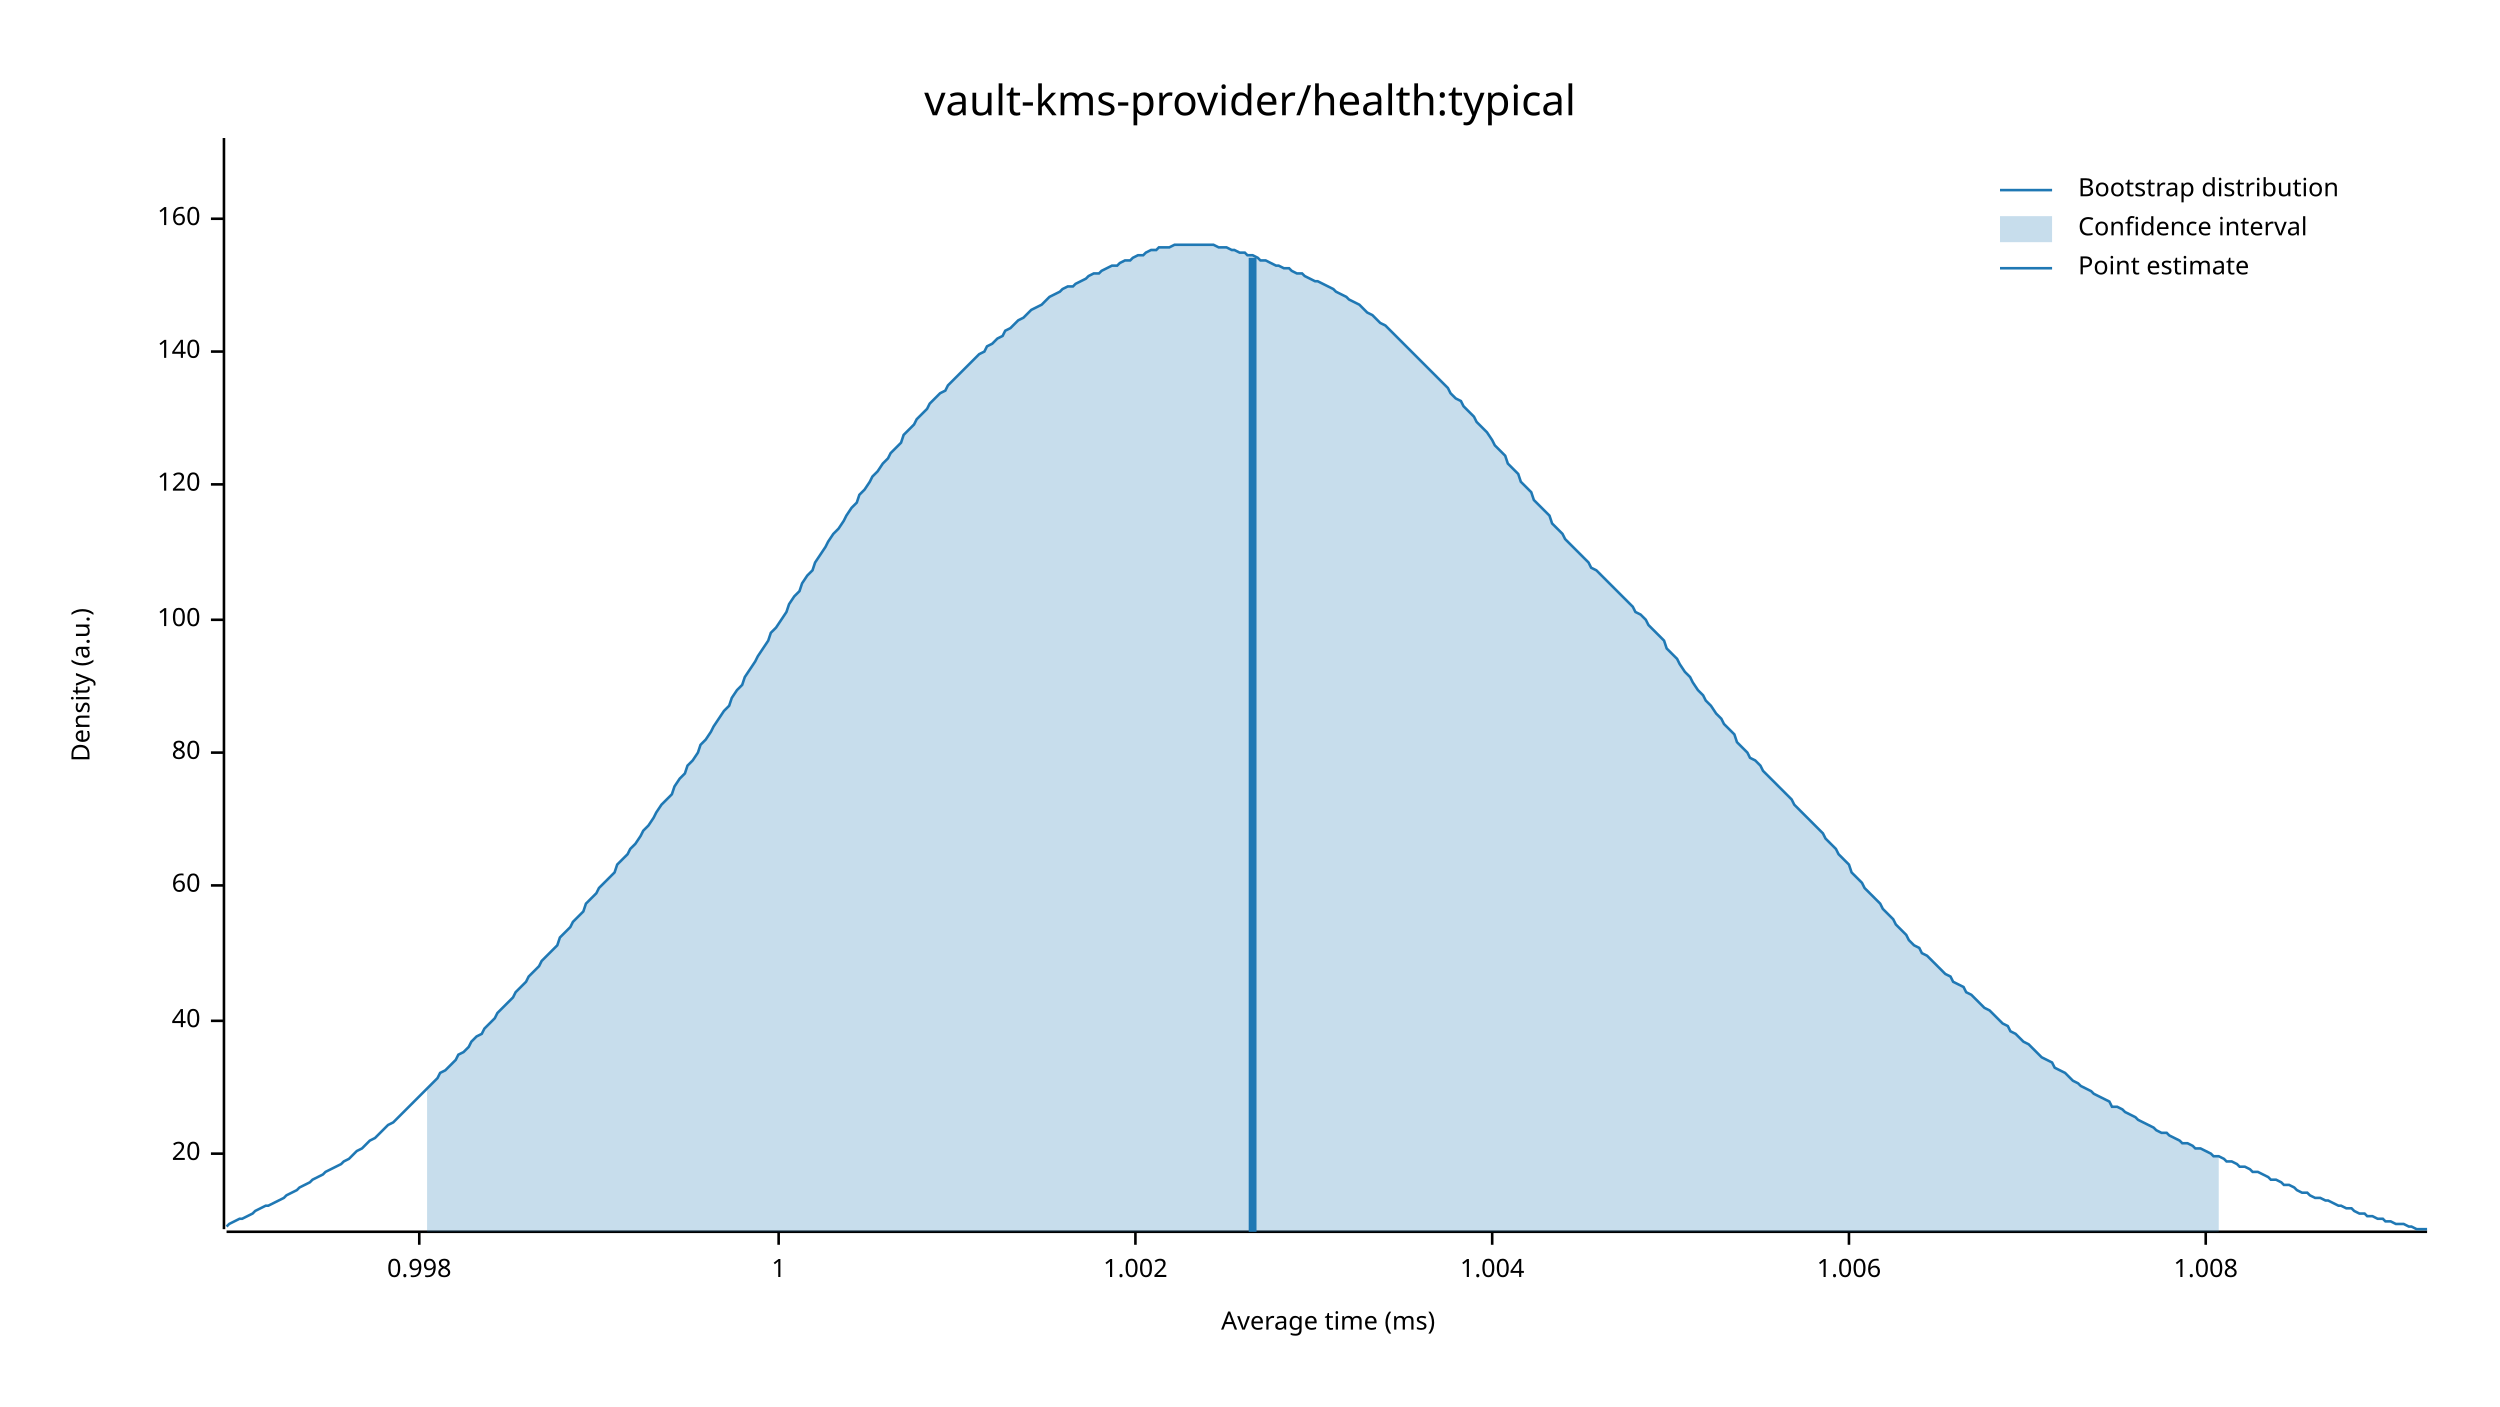
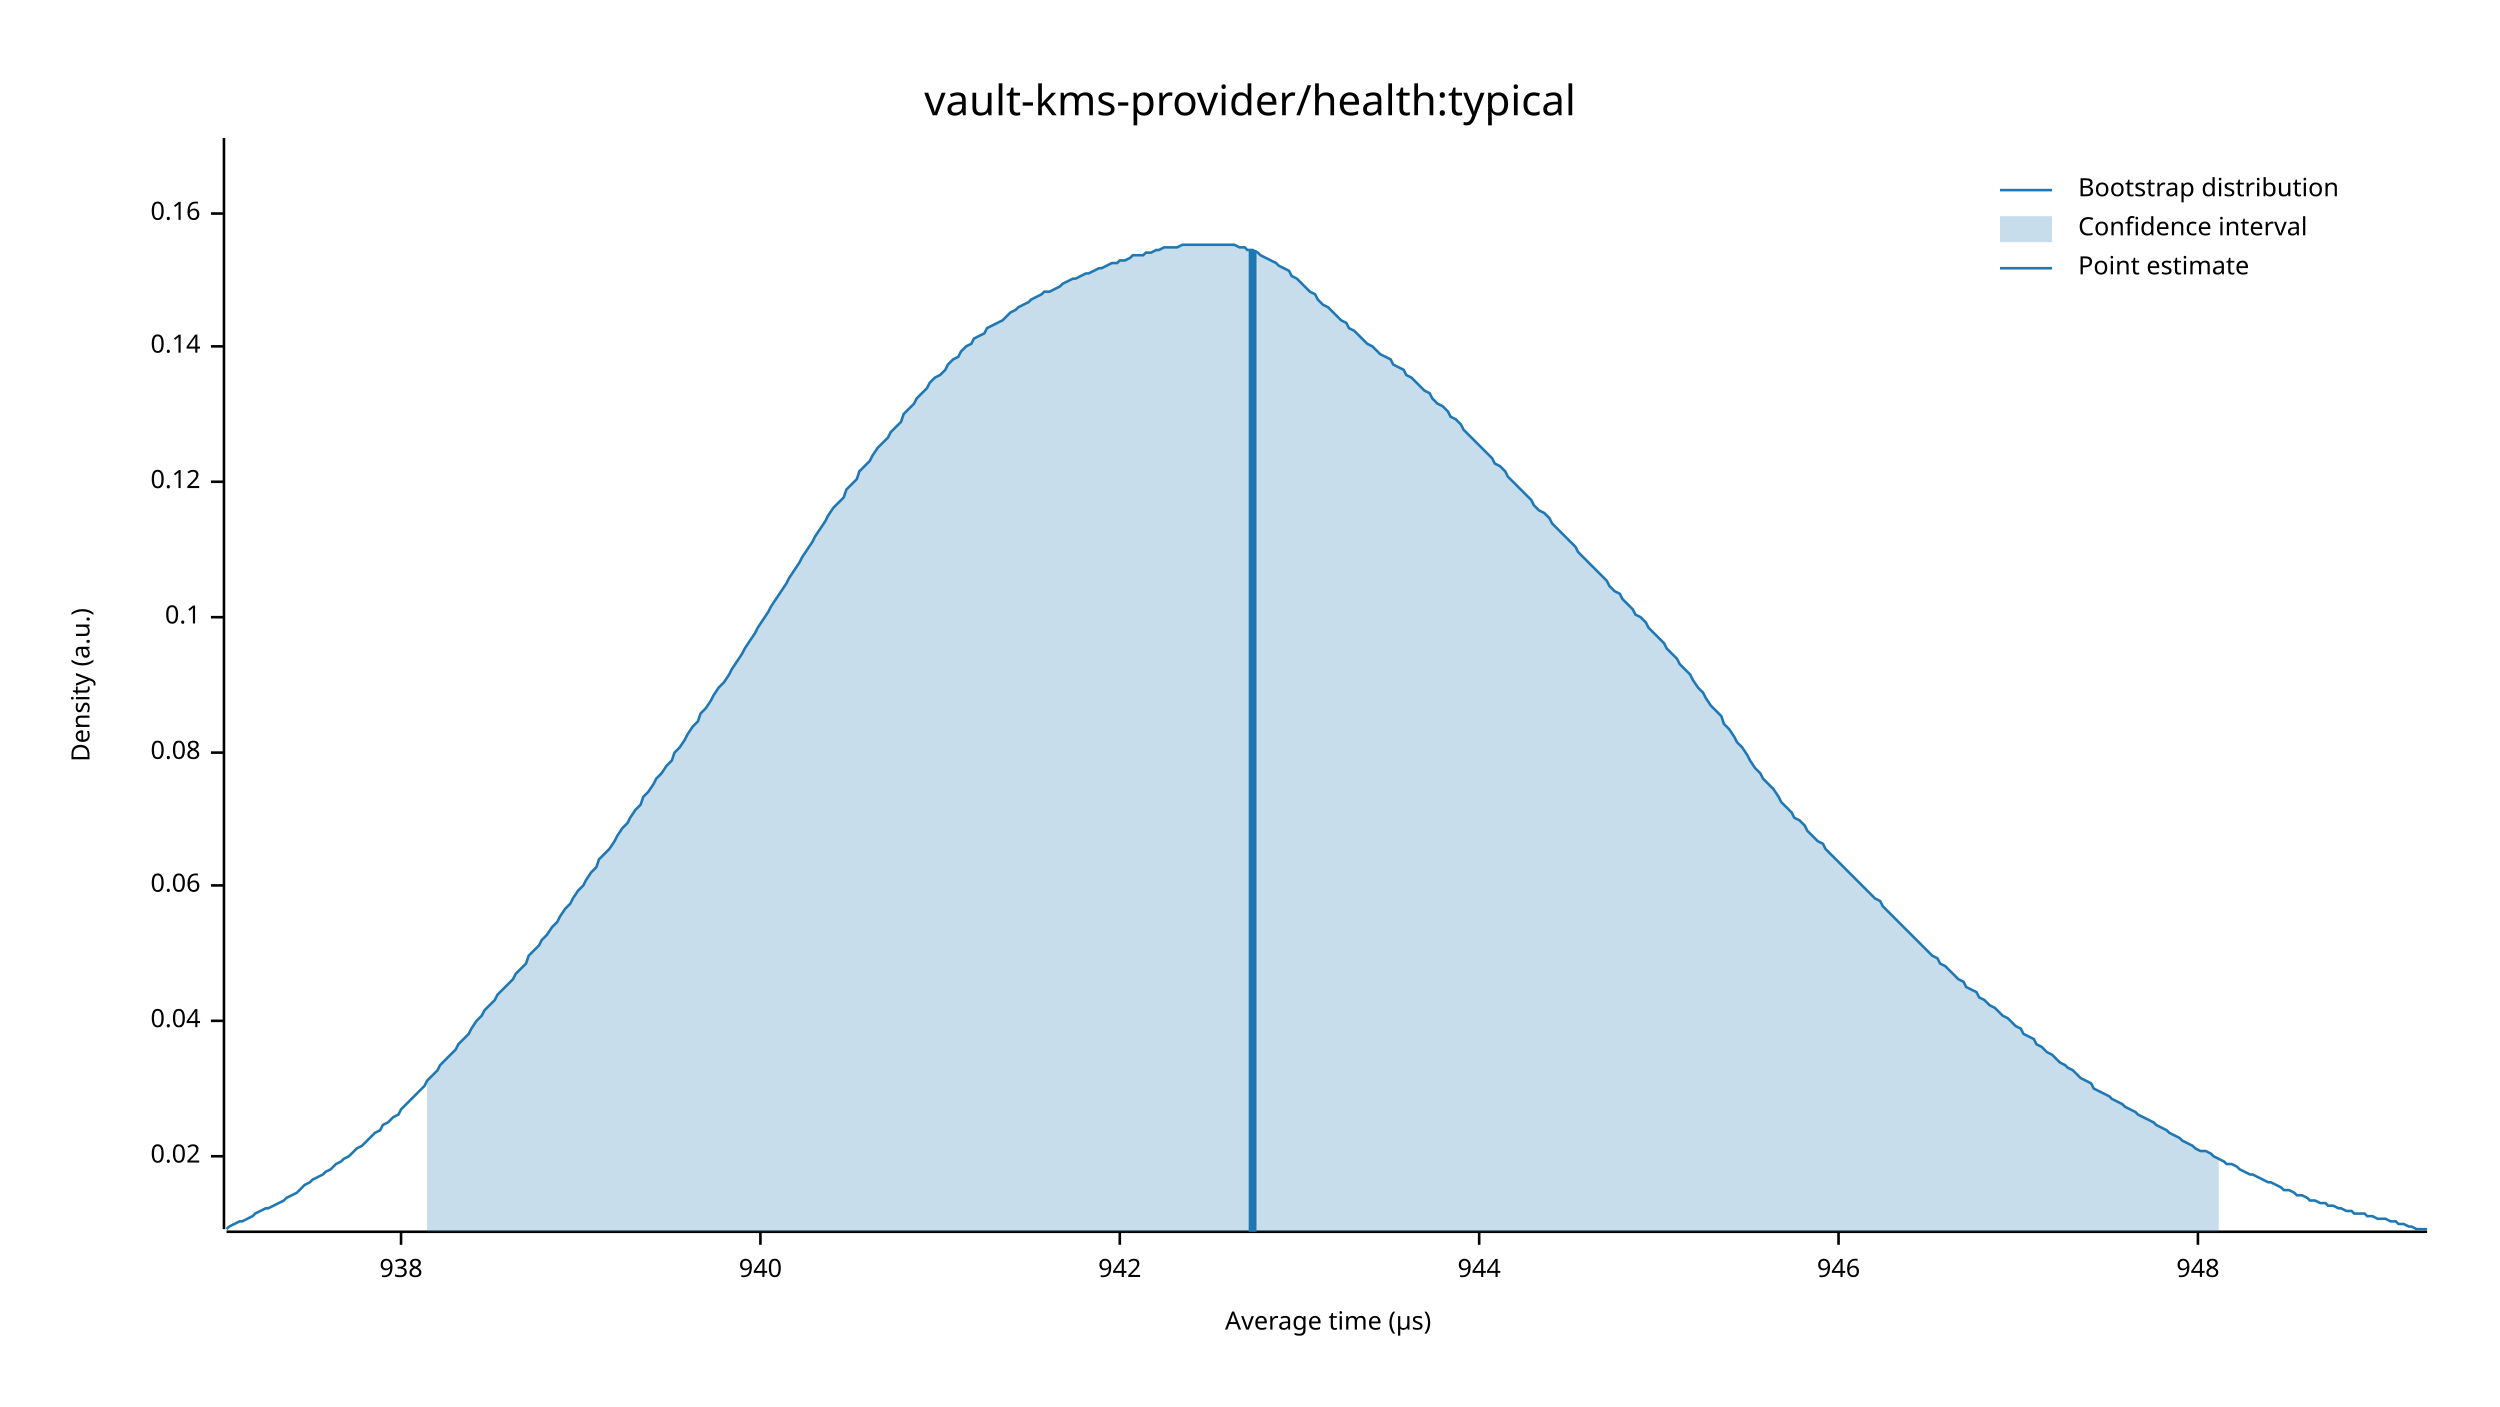
<svg xmlns="http://www.w3.org/2000/svg" width="960" height="540" viewBox="0 0 960 540">
  <text x="480" y="32" dy="0.76em" text-anchor="middle" font-family="sans-serif" font-size="16.129" opacity="1" fill="#000000">
vault-kms-provider/health:typical
</text>
  <text x="27" y="263" dy="0.76em" text-anchor="middle" font-family="sans-serif" font-size="9.677" opacity="1" fill="#000000" transform="rotate(270, 27, 263)">
Density (a.u.)
</text>
  <text x="510" y="513" dy="-0.5ex" text-anchor="middle" font-family="sans-serif" font-size="9.677" opacity="1" fill="#000000">
- Average time (ms)
+ Average time (µs)
</text>
  <polyline fill="none" opacity="1" stroke="#000000" stroke-width="1" points="86,53 86,472 " />
-   <text x="77" y="443" dy="0.5ex" text-anchor="end" font-family="sans-serif" font-size="9.677" opacity="1" fill="#000000">
- 20
+   <text x="77" y="444" dy="0.5ex" text-anchor="end" font-family="sans-serif" font-size="9.677" opacity="1" fill="#000000">
+ 0.02
</text>
-   <polyline fill="none" opacity="1" stroke="#000000" stroke-width="1" points="81,443 86,443 " />
+   <polyline fill="none" opacity="1" stroke="#000000" stroke-width="1" points="81,444 86,444 " />
  <text x="77" y="392" dy="0.5ex" text-anchor="end" font-family="sans-serif" font-size="9.677" opacity="1" fill="#000000">
- 40
+ 0.04
</text>
  <polyline fill="none" opacity="1" stroke="#000000" stroke-width="1" points="81,392 86,392 " />
  <text x="77" y="340" dy="0.5ex" text-anchor="end" font-family="sans-serif" font-size="9.677" opacity="1" fill="#000000">
- 60
+ 0.06
</text>
  <polyline fill="none" opacity="1" stroke="#000000" stroke-width="1" points="81,340 86,340 " />
  <text x="77" y="289" dy="0.5ex" text-anchor="end" font-family="sans-serif" font-size="9.677" opacity="1" fill="#000000">
- 80
+ 0.08
</text>
  <polyline fill="none" opacity="1" stroke="#000000" stroke-width="1" points="81,289 86,289 " />
-   <text x="77" y="238" dy="0.5ex" text-anchor="end" font-family="sans-serif" font-size="9.677" opacity="1" fill="#000000">
- 100
+   <text x="77" y="237" dy="0.5ex" text-anchor="end" font-family="sans-serif" font-size="9.677" opacity="1" fill="#000000">
+ 0.1
</text>
-   <polyline fill="none" opacity="1" stroke="#000000" stroke-width="1" points="81,238 86,238 " />
-   <text x="77" y="186" dy="0.5ex" text-anchor="end" font-family="sans-serif" font-size="9.677" opacity="1" fill="#000000">
- 120
+   <polyline fill="none" opacity="1" stroke="#000000" stroke-width="1" points="81,237 86,237 " />
+   <text x="77" y="185" dy="0.5ex" text-anchor="end" font-family="sans-serif" font-size="9.677" opacity="1" fill="#000000">
+ 0.12
</text>
-   <polyline fill="none" opacity="1" stroke="#000000" stroke-width="1" points="81,186 86,186 " />
-   <text x="77" y="135" dy="0.5ex" text-anchor="end" font-family="sans-serif" font-size="9.677" opacity="1" fill="#000000">
- 140
+   <polyline fill="none" opacity="1" stroke="#000000" stroke-width="1" points="81,185 86,185 " />
+   <text x="77" y="133" dy="0.5ex" text-anchor="end" font-family="sans-serif" font-size="9.677" opacity="1" fill="#000000">
+ 0.14
</text>
-   <polyline fill="none" opacity="1" stroke="#000000" stroke-width="1" points="81,135 86,135 " />
-   <text x="77" y="84" dy="0.5ex" text-anchor="end" font-family="sans-serif" font-size="9.677" opacity="1" fill="#000000">
- 160
+   <polyline fill="none" opacity="1" stroke="#000000" stroke-width="1" points="81,133 86,133 " />
+   <text x="77" y="82" dy="0.5ex" text-anchor="end" font-family="sans-serif" font-size="9.677" opacity="1" fill="#000000">
+ 0.16
</text>
-   <polyline fill="none" opacity="1" stroke="#000000" stroke-width="1" points="81,84 86,84 " />
+   <polyline fill="none" opacity="1" stroke="#000000" stroke-width="1" points="81,82 86,82 " />
  <polyline fill="none" opacity="1" stroke="#000000" stroke-width="1" points="87,473 932,473 " />
-   <text x="161" y="483" dy="0.76em" text-anchor="middle" font-family="sans-serif" font-size="9.677" opacity="1" fill="#000000">
- 0.998
+   <text x="154" y="483" dy="0.76em" text-anchor="middle" font-family="sans-serif" font-size="9.677" opacity="1" fill="#000000">
+ 938
</text>
-   <polyline fill="none" opacity="1" stroke="#000000" stroke-width="1" points="161,473 161,478 " />
-   <text x="299" y="483" dy="0.76em" text-anchor="middle" font-family="sans-serif" font-size="9.677" opacity="1" fill="#000000">
- 1
+   <polyline fill="none" opacity="1" stroke="#000000" stroke-width="1" points="154,473 154,478 " />
+   <text x="292" y="483" dy="0.76em" text-anchor="middle" font-family="sans-serif" font-size="9.677" opacity="1" fill="#000000">
+ 940
</text>
-   <polyline fill="none" opacity="1" stroke="#000000" stroke-width="1" points="299,473 299,478 " />
-   <text x="436" y="483" dy="0.76em" text-anchor="middle" font-family="sans-serif" font-size="9.677" opacity="1" fill="#000000">
- 1.002
+   <polyline fill="none" opacity="1" stroke="#000000" stroke-width="1" points="292,473 292,478 " />
+   <text x="430" y="483" dy="0.76em" text-anchor="middle" font-family="sans-serif" font-size="9.677" opacity="1" fill="#000000">
+ 942
</text>
-   <polyline fill="none" opacity="1" stroke="#000000" stroke-width="1" points="436,473 436,478 " />
-   <text x="573" y="483" dy="0.76em" text-anchor="middle" font-family="sans-serif" font-size="9.677" opacity="1" fill="#000000">
- 1.004
+   <polyline fill="none" opacity="1" stroke="#000000" stroke-width="1" points="430,473 430,478 " />
+   <text x="568" y="483" dy="0.76em" text-anchor="middle" font-family="sans-serif" font-size="9.677" opacity="1" fill="#000000">
+ 944
</text>
-   <polyline fill="none" opacity="1" stroke="#000000" stroke-width="1" points="573,473 573,478 " />
-   <text x="710" y="483" dy="0.76em" text-anchor="middle" font-family="sans-serif" font-size="9.677" opacity="1" fill="#000000">
- 1.006
+   <polyline fill="none" opacity="1" stroke="#000000" stroke-width="1" points="568,473 568,478 " />
+   <text x="706" y="483" dy="0.76em" text-anchor="middle" font-family="sans-serif" font-size="9.677" opacity="1" fill="#000000">
+ 946
</text>
-   <polyline fill="none" opacity="1" stroke="#000000" stroke-width="1" points="710,473 710,478 " />
-   <text x="847" y="483" dy="0.76em" text-anchor="middle" font-family="sans-serif" font-size="9.677" opacity="1" fill="#000000">
- 1.008
+   <polyline fill="none" opacity="1" stroke="#000000" stroke-width="1" points="706,473 706,478 " />
+   <text x="844" y="483" dy="0.76em" text-anchor="middle" font-family="sans-serif" font-size="9.677" opacity="1" fill="#000000">
+ 948
</text>
-   <polyline fill="none" opacity="1" stroke="#000000" stroke-width="1" points="847,473 847,478 " />
-   <polyline fill="none" opacity="1" stroke="#1F78B4" stroke-width="1" points="87,471 88,470 90,469 92,468 93,468 95,467 97,466 98,465 100,464 102,463 103,463 105,462 107,461 109,460 110,459 112,458 114,457 115,456 117,455 119,454 120,453 122,452 124,451 125,450 127,449 129,448 131,447 132,446 134,445 136,443 137,442 139,441 141,439 142,438 144,437 146,435 147,434 149,432 151,431 153,429 154,428 156,426 158,424 159,423 161,421 163,419 164,418 166,416 168,414 169,412 171,411 173,409 175,407 176,405 178,404 180,402 181,400 183,398 185,397 186,395 188,393 190,391 191,389 193,387 195,385 197,383 198,381 200,379 202,377 203,375 205,373 207,371 208,369 210,367 212,365 214,363 215,360 217,358 219,356 220,354 222,352 224,350 225,347 227,345 229,343 230,341 232,339 234,337 236,335 237,332 239,330 241,328 242,326 244,324 246,321 247,319 249,317 251,314 252,312 254,309 256,307 258,305 259,302 261,299 263,297 264,294 266,292 268,289 269,286 271,284 273,281 274,279 276,276 278,273 280,271 281,268 283,265 285,263 286,260 288,257 290,254 291,252 293,249 295,246 296,243 298,241 300,238 302,235 303,232 305,229 307,227 308,224 310,221 312,219 313,216 315,213 317,210 318,208 320,205 322,203 324,200 325,198 327,195 329,193 330,190 332,188 334,185 335,183 337,181 339,178 341,176 342,174 344,172 346,170 347,167 349,165 351,163 352,161 354,159 356,157 357,155 359,153 361,151 363,150 364,148 366,146 368,144 369,143 371,141 373,139 374,138 376,136 378,135 379,133 381,132 383,130 385,129 386,127 388,126 390,124 391,123 393,122 395,120 396,119 398,118 400,117 401,116 403,114 405,113 407,112 408,111 410,110 412,110 413,109 415,108 417,107 418,106 420,105 422,105 423,104 425,103 427,102 429,102 430,101 432,100 434,100 435,99 437,98 439,98 440,97 442,96 444,96 445,95 447,95 449,95 451,94 452,94 454,94 456,94 457,94 459,94 461,94 462,94 464,94 466,94 468,95 469,95 471,95 473,96 474,96 476,97 478,97 479,98 481,98 483,99 484,100 486,100 488,101 490,102 491,102 493,103 495,103 496,104 498,105 500,105 501,106 503,107 505,108 506,108 508,109 510,110 512,111 513,112 515,113 517,114 518,115 520,116 522,117 523,118 525,120 527,121 528,122 530,124 532,125 534,127 535,128 537,130 539,132 540,133 542,135 544,137 545,138 547,140 549,142 550,143 552,145 554,147 556,149 557,151 559,153 561,154 562,156 564,158 566,160 567,162 569,164 571,166 573,169 574,171 576,173 578,175 579,178 581,180 583,182 584,185 586,187 588,189 589,192 591,194 593,196 595,198 596,201 598,203 600,205 601,207 603,209 605,211 606,212 608,214 610,216 611,218 613,219 615,221 617,223 618,224 620,226 622,228 623,229 625,231 627,233 628,235 630,236 632,238 633,240 635,242 637,244 639,246 640,249 642,251 644,253 645,255 647,258 649,260 650,262 652,265 654,267 655,269 657,271 659,274 661,276 662,278 664,280 666,282 667,285 669,287 671,289 672,291 674,292 676,294 677,296 679,298 681,300 683,302 684,303 686,305 688,307 689,309 691,311 693,313 694,314 696,316 698,318 700,320 701,322 703,324 705,326 706,328 708,330 710,332 711,335 713,337 715,339 716,341 718,343 720,345 722,347 723,349 725,351 727,353 728,355 730,357 732,359 733,361 735,363 737,364 738,366 740,367 742,369 744,371 745,372 747,374 749,375 750,377 752,378 754,379 755,381 757,382 759,384 760,385 762,387 764,388 766,390 767,391 769,393 771,394 772,396 774,397 776,399 777,400 779,401 781,403 782,404 784,406 786,407 788,408 789,410 791,411 793,412 794,413 796,415 798,416 799,417 801,418 803,419 804,420 806,421 808,422 810,423 811,425 813,425 815,426 816,427 818,428 820,429 821,430 823,431 825,432 827,433 828,434 830,435 832,435 833,436 835,437 837,438 838,439 840,439 842,440 843,441 845,441 847,442 849,443 850,444 852,444 854,445 855,446 857,446 859,447 860,448 862,448 864,449 865,450 867,450 869,451 871,452 872,453 874,453 876,454 877,455 879,455 881,456 882,457 884,458 886,458 887,459 889,460 891,460 893,461 894,461 896,462 898,463 899,463 901,464 903,464 904,465 906,466 908,466 909,467 911,467 913,468 915,468 916,469 918,469 920,470 921,470 923,470 925,471 926,471 928,472 930,472 932,472 " />
-   <polygon opacity="0.25" fill="#1F78B4" points="164,418 166,416 168,414 169,412 171,411 173,409 175,407 176,405 178,404 180,402 181,400 183,398 185,397 186,395 188,393 190,391 191,389 193,387 195,385 197,383 198,381 200,379 202,377 203,375 205,373 207,371 208,369 210,367 212,365 214,363 215,360 217,358 219,356 220,354 222,352 224,350 225,347 227,345 229,343 230,341 232,339 234,337 236,335 237,332 239,330 241,328 242,326 244,324 246,321 247,319 249,317 251,314 252,312 254,309 256,307 258,305 259,302 261,299 263,297 264,294 266,292 268,289 269,286 271,284 273,281 274,279 276,276 278,273 280,271 281,268 283,265 285,263 286,260 288,257 290,254 291,252 293,249 295,246 296,243 298,241 300,238 302,235 303,232 305,229 307,227 308,224 310,221 312,219 313,216 315,213 317,210 318,208 320,205 322,203 324,200 325,198 327,195 329,193 330,190 332,188 334,185 335,183 337,181 339,178 341,176 342,174 344,172 346,170 347,167 349,165 351,163 352,161 354,159 356,157 357,155 359,153 361,151 363,150 364,148 366,146 368,144 369,143 371,141 373,139 374,138 376,136 378,135 379,133 381,132 383,130 385,129 386,127 388,126 390,124 391,123 393,122 395,120 396,119 398,118 400,117 401,116 403,114 405,113 407,112 408,111 410,110 412,110 413,109 415,108 417,107 418,106 420,105 422,105 423,104 425,103 427,102 429,102 430,101 432,100 434,100 435,99 437,98 439,98 440,97 442,96 444,96 445,95 447,95 449,95 451,94 452,94 454,94 456,94 457,94 459,94 461,94 462,94 464,94 466,94 468,95 469,95 471,95 473,96 474,96 476,97 478,97 479,98 481,98 483,99 484,100 486,100 488,101 490,102 491,102 493,103 495,103 496,104 498,105 500,105 501,106 503,107 505,108 506,108 508,109 510,110 512,111 513,112 515,113 517,114 518,115 520,116 522,117 523,118 525,120 527,121 528,122 530,124 532,125 534,127 535,128 537,130 539,132 540,133 542,135 544,137 545,138 547,140 549,142 550,143 552,145 554,147 556,149 557,151 559,153 561,154 562,156 564,158 566,160 567,162 569,164 571,166 573,169 574,171 576,173 578,175 579,178 581,180 583,182 584,185 586,187 588,189 589,192 591,194 593,196 595,198 596,201 598,203 600,205 601,207 603,209 605,211 606,212 608,214 610,216 611,218 613,219 615,221 617,223 618,224 620,226 622,228 623,229 625,231 627,233 628,235 630,236 632,238 633,240 635,242 637,244 639,246 640,249 642,251 644,253 645,255 647,258 649,260 650,262 652,265 654,267 655,269 657,271 659,274 661,276 662,278 664,280 666,282 667,285 669,287 671,289 672,291 674,292 676,294 677,296 679,298 681,300 683,302 684,303 686,305 688,307 689,309 691,311 693,313 694,314 696,316 698,318 700,320 701,322 703,324 705,326 706,328 708,330 710,332 711,335 713,337 715,339 716,341 718,343 720,345 722,347 723,349 725,351 727,353 728,355 730,357 732,359 733,361 735,363 737,364 738,366 740,367 742,369 744,371 745,372 747,374 749,375 750,377 752,378 754,379 755,381 757,382 759,384 760,385 762,387 764,388 766,390 767,391 769,393 771,394 772,396 774,397 776,399 777,400 779,401 781,403 782,404 784,406 786,407 788,408 789,410 791,411 793,412 794,413 796,415 798,416 799,417 801,418 803,419 804,420 806,421 808,422 810,423 811,425 813,425 815,426 816,427 818,428 820,429 821,430 823,431 825,432 827,433 828,434 830,435 832,435 833,436 835,437 837,438 838,439 840,439 842,440 843,441 845,441 847,442 849,443 850,444 852,444 852,473 164,473 " />
-   <polyline fill="none" opacity="1" stroke="#1F78B4" stroke-width="3" points="481,473 481,99 " />
+   <polyline fill="none" opacity="1" stroke="#000000" stroke-width="1" points="844,473 844,478 " />
+   <polyline fill="none" opacity="1" stroke="#1F78B4" stroke-width="1" points="87,472 88,471 90,470 92,469 93,469 95,468 97,467 98,466 100,465 102,464 103,464 105,463 107,462 109,461 110,460 112,459 114,458 115,457 117,455 119,454 120,453 122,452 124,451 125,450 127,449 129,447 131,446 132,445 134,444 136,442 137,441 139,440 141,438 142,437 144,435 146,434 147,432 149,431 151,429 153,428 154,426 156,424 158,422 159,421 161,419 163,417 164,415 166,413 168,411 169,409 171,407 173,405 175,403 176,401 178,399 180,397 181,395 183,392 185,390 186,388 188,386 190,384 191,382 193,380 195,378 197,376 198,374 200,372 202,370 203,367 205,365 207,363 208,361 210,359 212,356 214,354 215,352 217,349 219,347 220,345 222,342 224,340 225,338 227,335 229,333 230,330 232,328 234,326 236,323 237,321 239,318 241,316 242,314 244,311 246,309 247,306 249,304 251,301 252,299 254,297 256,294 258,292 259,289 261,287 263,284 264,282 266,279 268,277 269,274 271,272 273,269 274,267 276,264 278,262 280,259 281,257 283,254 285,251 286,249 288,246 290,243 291,241 293,238 295,235 296,233 298,230 300,227 302,224 303,222 305,219 307,216 308,214 310,211 312,208 313,206 315,203 317,200 318,198 320,195 322,193 324,191 325,188 327,186 329,184 330,181 332,179 334,177 335,175 337,172 339,170 341,168 342,166 344,164 346,162 347,159 349,157 351,155 352,153 354,151 356,149 357,147 359,145 361,144 363,142 364,140 366,138 368,137 369,135 371,133 373,132 374,130 376,129 378,128 379,126 381,125 383,124 385,123 386,122 388,120 390,119 391,118 393,117 395,116 396,115 398,114 400,113 401,112 403,112 405,111 407,110 408,109 410,108 412,107 413,107 415,106 417,105 418,105 420,104 422,103 423,103 425,102 427,101 429,101 430,100 432,100 434,99 435,98 437,98 439,98 440,97 442,97 444,96 445,96 447,95 449,95 451,95 452,95 454,94 456,94 457,94 459,94 461,94 462,94 464,94 466,94 468,94 469,94 471,94 473,94 474,94 476,95 478,95 479,96 481,96 483,97 484,98 486,99 488,100 490,101 491,102 493,103 495,104 496,106 498,107 500,109 501,110 503,112 505,113 506,115 508,117 510,118 512,120 513,121 515,123 517,124 518,126 520,127 522,129 523,130 525,132 527,133 528,134 530,136 532,137 534,138 535,140 537,141 539,142 540,144 542,145 544,147 545,148 547,150 549,151 550,153 552,155 554,156 556,158 557,160 559,161 561,163 562,165 564,167 566,169 567,170 569,172 571,174 573,176 574,178 576,179 578,181 579,183 581,185 583,187 584,188 586,190 588,192 589,194 591,196 593,197 595,199 596,201 598,203 600,205 601,206 603,208 605,210 606,212 608,214 610,216 611,217 613,219 615,221 617,223 618,225 620,227 622,228 623,230 625,232 627,234 628,236 630,237 632,239 633,241 635,243 637,245 639,247 640,249 642,251 644,253 645,255 647,257 649,259 650,261 652,264 654,266 655,268 657,271 659,273 661,275 662,278 664,280 666,283 667,285 669,287 671,290 672,292 674,295 676,297 677,299 679,301 681,303 683,306 684,308 686,310 688,312 689,314 691,315 693,317 694,319 696,321 698,323 700,324 701,326 703,328 705,330 706,331 708,333 710,335 711,336 713,338 715,340 716,341 718,343 720,345 722,346 723,348 725,350 727,352 728,353 730,355 732,357 733,358 735,360 737,362 738,363 740,365 742,367 744,368 745,370 747,371 749,373 750,374 752,376 754,377 755,379 757,380 759,381 760,383 762,384 764,386 766,387 767,388 769,390 771,391 772,392 774,394 776,395 777,397 779,398 781,399 782,401 784,402 786,404 788,405 789,406 791,408 793,409 794,410 796,411 798,413 799,414 801,415 803,416 804,418 806,419 808,420 810,421 811,422 813,423 815,424 816,425 818,426 820,427 821,428 823,429 825,430 827,431 828,432 830,433 832,434 833,435 835,436 837,437 838,438 840,439 842,440 843,441 845,442 847,442 849,443 850,444 852,445 854,446 855,447 857,447 859,448 860,449 862,450 864,451 865,451 867,452 869,453 871,454 872,454 874,455 876,456 877,457 879,457 881,458 882,459 884,459 886,460 887,461 889,461 891,462 893,462 894,463 896,463 898,464 899,464 901,465 903,465 904,466 906,466 908,466 909,467 911,467 913,468 915,468 916,468 918,469 920,469 921,470 923,470 925,471 926,471 928,472 930,472 932,472 " />
+   <polygon opacity="0.25" fill="#1F78B4" points="164,415 166,413 168,411 169,409 171,407 173,405 175,403 176,401 178,399 180,397 181,395 183,392 185,390 186,388 188,386 190,384 191,382 193,380 195,378 197,376 198,374 200,372 202,370 203,367 205,365 207,363 208,361 210,359 212,356 214,354 215,352 217,349 219,347 220,345 222,342 224,340 225,338 227,335 229,333 230,330 232,328 234,326 236,323 237,321 239,318 241,316 242,314 244,311 246,309 247,306 249,304 251,301 252,299 254,297 256,294 258,292 259,289 261,287 263,284 264,282 266,279 268,277 269,274 271,272 273,269 274,267 276,264 278,262 280,259 281,257 283,254 285,251 286,249 288,246 290,243 291,241 293,238 295,235 296,233 298,230 300,227 302,224 303,222 305,219 307,216 308,214 310,211 312,208 313,206 315,203 317,200 318,198 320,195 322,193 324,191 325,188 327,186 329,184 330,181 332,179 334,177 335,175 337,172 339,170 341,168 342,166 344,164 346,162 347,159 349,157 351,155 352,153 354,151 356,149 357,147 359,145 361,144 363,142 364,140 366,138 368,137 369,135 371,133 373,132 374,130 376,129 378,128 379,126 381,125 383,124 385,123 386,122 388,120 390,119 391,118 393,117 395,116 396,115 398,114 400,113 401,112 403,112 405,111 407,110 408,109 410,108 412,107 413,107 415,106 417,105 418,105 420,104 422,103 423,103 425,102 427,101 429,101 430,100 432,100 434,99 435,98 437,98 439,98 440,97 442,97 444,96 445,96 447,95 449,95 451,95 452,95 454,94 456,94 457,94 459,94 461,94 462,94 464,94 466,94 468,94 469,94 471,94 473,94 474,94 476,95 478,95 479,96 481,96 483,97 484,98 486,99 488,100 490,101 491,102 493,103 495,104 496,106 498,107 500,109 501,110 503,112 505,113 506,115 508,117 510,118 512,120 513,121 515,123 517,124 518,126 520,127 522,129 523,130 525,132 527,133 528,134 530,136 532,137 534,138 535,140 537,141 539,142 540,144 542,145 544,147 545,148 547,150 549,151 550,153 552,155 554,156 556,158 557,160 559,161 561,163 562,165 564,167 566,169 567,170 569,172 571,174 573,176 574,178 576,179 578,181 579,183 581,185 583,187 584,188 586,190 588,192 589,194 591,196 593,197 595,199 596,201 598,203 600,205 601,206 603,208 605,210 606,212 608,214 610,216 611,217 613,219 615,221 617,223 618,225 620,227 622,228 623,230 625,232 627,234 628,236 630,237 632,239 633,241 635,243 637,245 639,247 640,249 642,251 644,253 645,255 647,257 649,259 650,261 652,264 654,266 655,268 657,271 659,273 661,275 662,278 664,280 666,283 667,285 669,287 671,290 672,292 674,295 676,297 677,299 679,301 681,303 683,306 684,308 686,310 688,312 689,314 691,315 693,317 694,319 696,321 698,323 700,324 701,326 703,328 705,330 706,331 708,333 710,335 711,336 713,338 715,340 716,341 718,343 720,345 722,346 723,348 725,350 727,352 728,353 730,355 732,357 733,358 735,360 737,362 738,363 740,365 742,367 744,368 745,370 747,371 749,373 750,374 752,376 754,377 755,379 757,380 759,381 760,383 762,384 764,386 766,387 767,388 769,390 771,391 772,392 774,394 776,395 777,397 779,398 781,399 782,401 784,402 786,404 788,405 789,406 791,408 793,409 794,410 796,411 798,413 799,414 801,415 803,416 804,418 806,419 808,420 810,421 811,422 813,423 815,424 816,425 818,426 820,427 821,428 823,429 825,430 827,431 828,432 830,433 832,434 833,435 835,436 837,437 838,438 840,439 842,440 843,441 845,442 847,442 849,443 850,444 852,445 852,473 164,473 " />
+   <polyline fill="none" opacity="1" stroke="#1F78B4" stroke-width="3" points="481,473 481,96 " />
  <text x="798" y="68" dy="0.76em" text-anchor="start" font-family="sans-serif" font-size="9.677" opacity="1" fill="#000000">
Bootstrap distribution
</text>
  <text x="798" y="83" dy="0.76em" text-anchor="start" font-family="sans-serif" font-size="9.677" opacity="1" fill="#000000">
Confidence interval
</text>
  <text x="798" y="98" dy="0.76em" text-anchor="start" font-family="sans-serif" font-size="9.677" opacity="1" fill="#000000">
Point estimate
</text>
  <polyline fill="none" opacity="1" stroke="#1F78B4" stroke-width="1" points="768,73 788,73 " />
  <rect x="768" y="83" width="20" height="10" opacity="0.25" fill="#1F78B4" stroke="none" />
  <polyline fill="none" opacity="1" stroke="#1F78B4" stroke-width="1" points="768,103 788,103 " />
</svg>
